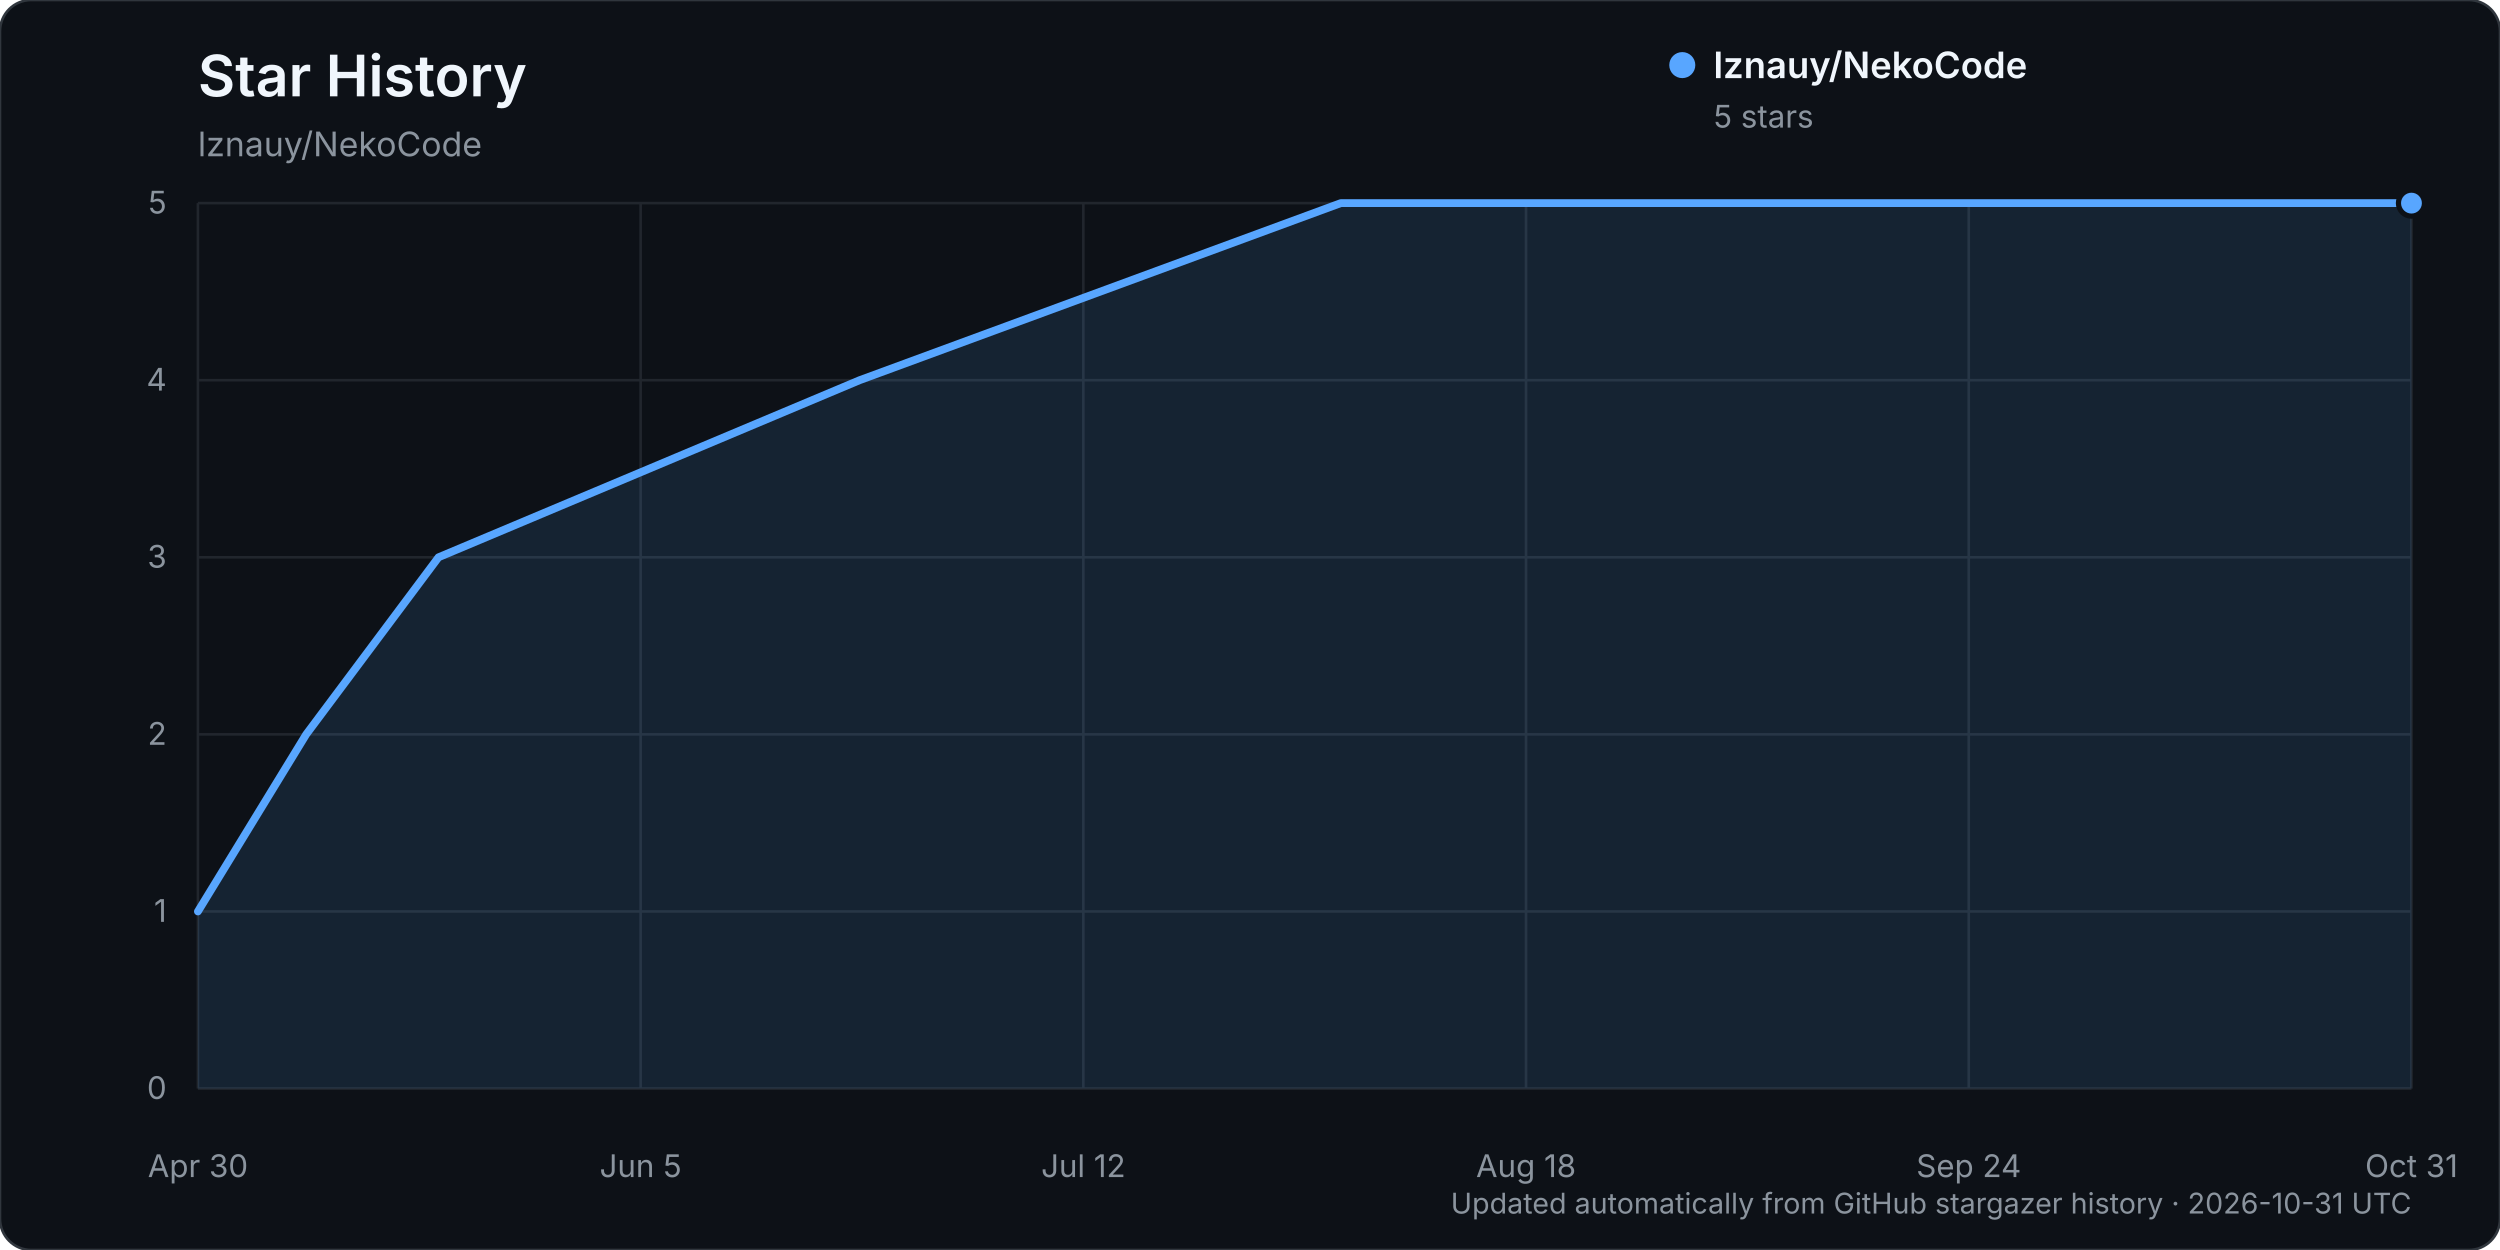
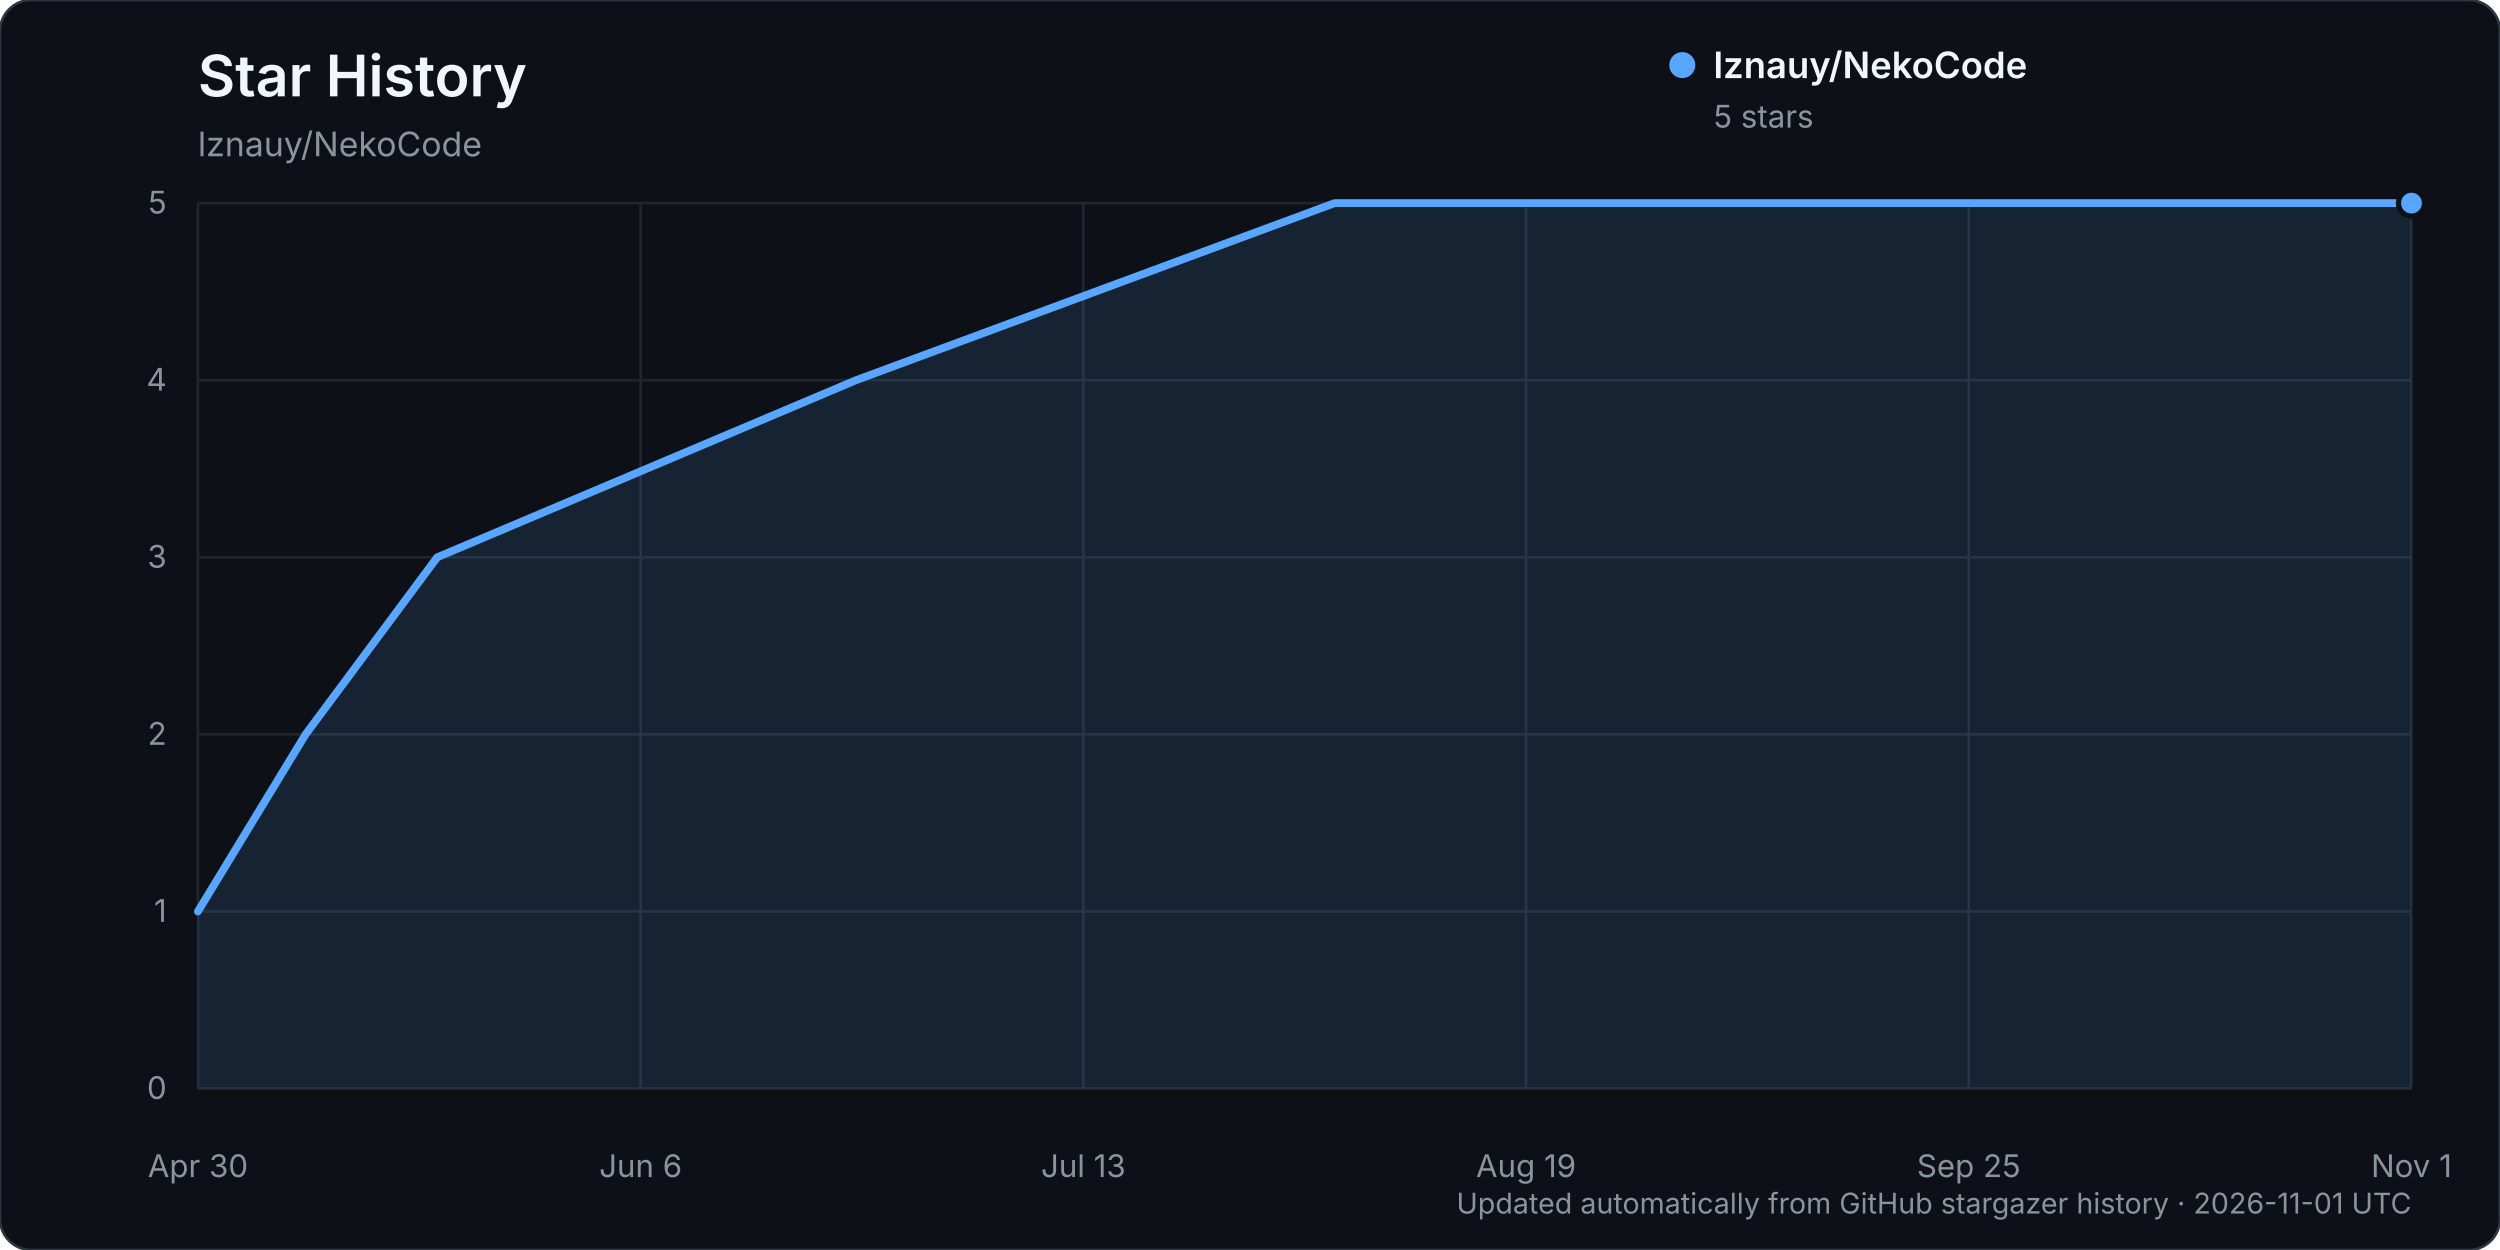
<svg xmlns="http://www.w3.org/2000/svg" width="960" height="480" viewBox="0 0 960 480" role="img" aria-labelledby="title description">
  <rect width="960" height="480" rx="12" fill="#0d1117" stroke="#30363d" />
  <text x="76" y="37" fill="#f0f6fc" font-family="-apple-system, BlinkMacSystemFont, 'Segoe UI', sans-serif" font-size="22" font-weight="600">Star History</text>
  <text x="76" y="60" fill="#8b949e" font-family="-apple-system, BlinkMacSystemFont, 'Segoe UI', sans-serif" font-size="13">lznauy/NekoCode</text>
  <g font-family="-apple-system, BlinkMacSystemFont, 'Segoe UI', sans-serif">
    <line x1="76" y1="418.00" x2="926" y2="418.00" stroke="#21262d" stroke-width="1" />
    <text x="64" y="422.00" text-anchor="end" fill="#8b949e" font-size="12">0</text>
    <line x1="76" y1="350.00" x2="926" y2="350.00" stroke="#21262d" stroke-width="1" />
    <text x="64" y="354.00" text-anchor="end" fill="#8b949e" font-size="12">1</text>
    <line x1="76" y1="282.00" x2="926" y2="282.00" stroke="#21262d" stroke-width="1" />
    <text x="64" y="286.00" text-anchor="end" fill="#8b949e" font-size="12">2</text>
    <line x1="76" y1="214.00" x2="926" y2="214.00" stroke="#21262d" stroke-width="1" />
    <text x="64" y="218.00" text-anchor="end" fill="#8b949e" font-size="12">3</text>
    <line x1="76" y1="146.00" x2="926" y2="146.00" stroke="#21262d" stroke-width="1" />
    <text x="64" y="150.00" text-anchor="end" fill="#8b949e" font-size="12">4</text>
    <line x1="76" y1="78.00" x2="926" y2="78.00" stroke="#21262d" stroke-width="1" />
    <text x="64" y="82.00" text-anchor="end" fill="#8b949e" font-size="12">5</text>
    <line x1="76.00" y1="78" x2="76.00" y2="418" stroke="#21262d" stroke-width="1" />
    <text x="76.00" y="452" text-anchor="middle" fill="#8b949e" font-size="12">Apr 30</text>
    <line x1="246.00" y1="78" x2="246.00" y2="418" stroke="#21262d" stroke-width="1" />
-     <text x="246.00" y="452" text-anchor="middle" fill="#8b949e" font-size="12">Jun 5</text>
+     <text x="246.00" y="452" text-anchor="middle" fill="#8b949e" font-size="12">Jun 6</text>
    <line x1="416.00" y1="78" x2="416.00" y2="418" stroke="#21262d" stroke-width="1" />
-     <text x="416.00" y="452" text-anchor="middle" fill="#8b949e" font-size="12">Jul 12</text>
+     <text x="416.00" y="452" text-anchor="middle" fill="#8b949e" font-size="12">Jul 13</text>
    <line x1="586.00" y1="78" x2="586.00" y2="418" stroke="#21262d" stroke-width="1" />
-     <text x="586.00" y="452" text-anchor="middle" fill="#8b949e" font-size="12">Aug 18</text>
+     <text x="586.00" y="452" text-anchor="middle" fill="#8b949e" font-size="12">Aug 19</text>
    <line x1="756.00" y1="78" x2="756.00" y2="418" stroke="#21262d" stroke-width="1" />
-     <text x="756.00" y="452" text-anchor="middle" fill="#8b949e" font-size="12">Sep 24</text>
+     <text x="756.00" y="452" text-anchor="middle" fill="#8b949e" font-size="12">Sep 25</text>
    <line x1="926.00" y1="78" x2="926.00" y2="418" stroke="#21262d" stroke-width="1" />
-     <text x="926.00" y="452" text-anchor="middle" fill="#8b949e" font-size="12">Oct 31</text>
-     <path d="M76.00,350.00 L117.58,282.00 L168.39,214.00 L330.08,146.00 L514.86,78.00 L926.00,78.00 L926.00,418.00 L76.00,418.00 Z" fill="#58a6ff" opacity="0.12" />
-     <path d="M76.00,350.00 L117.58,282.00 L168.39,214.00 L330.08,146.00 L514.86,78.00 L926.00,78.00" fill="none" stroke="#58a6ff" stroke-width="3" stroke-linecap="round" stroke-linejoin="round" />
+     <text x="926.00" y="452" text-anchor="middle" fill="#8b949e" font-size="12">Nov 1</text>
+     <path d="M76.00,350.00 L117.35,282.00 L167.89,214.00 L328.70,146.00 L512.49,78.00 L926.00,78.00 L926.00,418.00 L76.00,418.00 Z" fill="#58a6ff" opacity="0.12" />
+     <path d="M76.00,350.00 L117.35,282.00 L167.89,214.00 L328.70,146.00 L512.49,78.00 L926.00,78.00" fill="none" stroke="#58a6ff" stroke-width="3" stroke-linecap="round" stroke-linejoin="round" />
    <circle cx="926.00" cy="78.00" r="5" fill="#58a6ff" stroke="#0d1117" stroke-width="2" />
    <g transform="translate(646, 25)">
      <circle cx="0" cy="0" r="5" fill="#58a6ff" />
      <text x="12" y="5" fill="#f0f6fc" font-size="14" font-weight="600">lznauy/NekoCode</text>
      <text x="12" y="24" fill="#8b949e" font-size="12">5 stars</text>
    </g>
-     <text x="926" y="466" text-anchor="end" fill="#8b949e" font-size="11">Updated automatically from GitHub stargazer history · 2026-10-31 UTC</text>
+     <text x="926" y="466" text-anchor="end" fill="#8b949e" font-size="11">Updated automatically from GitHub stargazer history · 2026-11-01 UTC</text>
  </g>
</svg>
